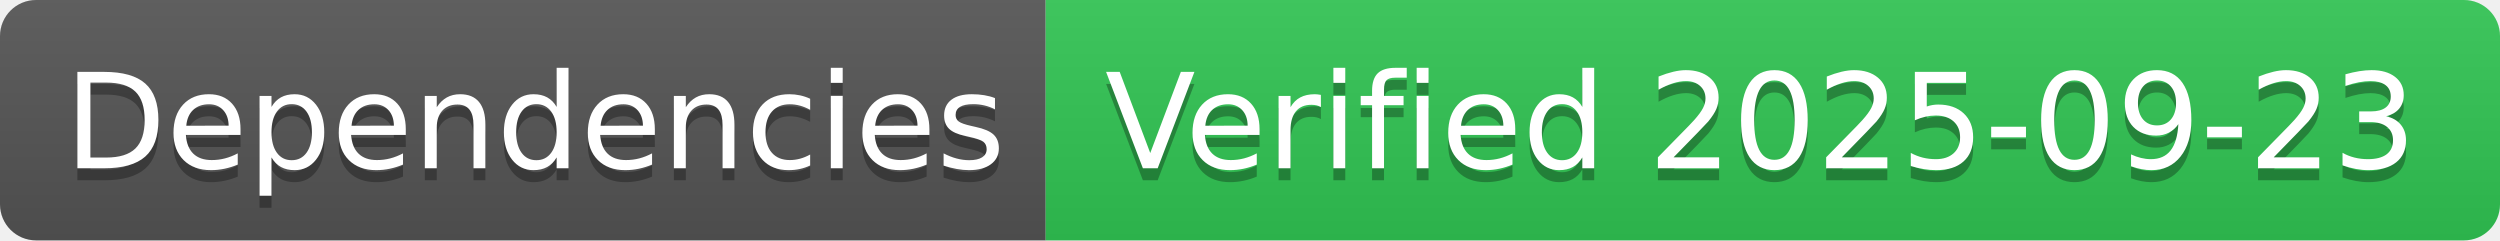
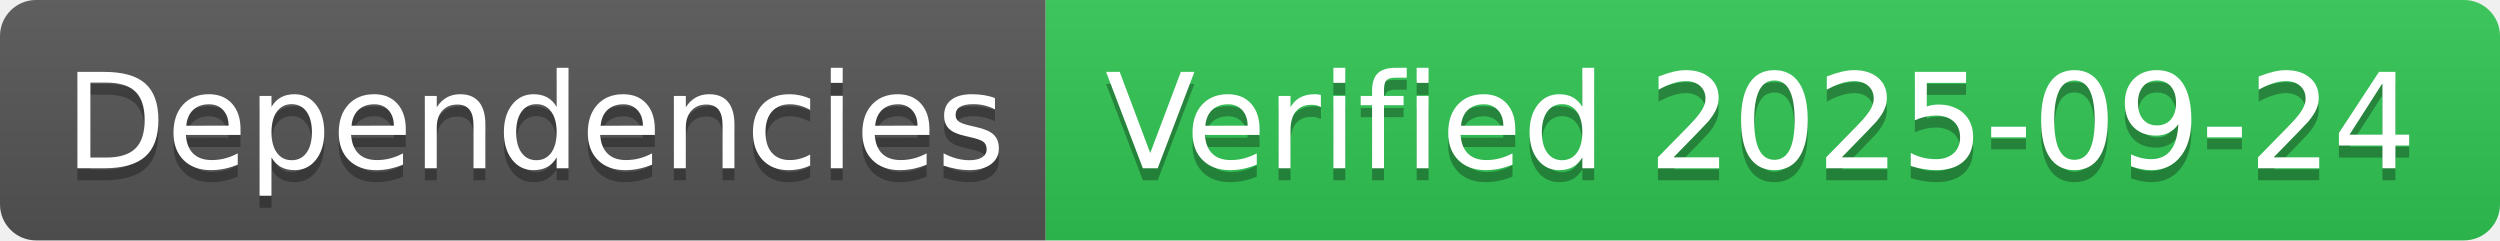
- <svg xmlns="http://www.w3.org/2000/svg" width="208" height="20" role="img" aria-label="Dependencies: Verified 2025-09-23">
+ <svg xmlns="http://www.w3.org/2000/svg" width="208" height="20" role="img" aria-label="Dependencies: Verified 2025-09-24">
  <linearGradient id="s" x2="0" y2="100%">
    <stop offset="0" stop-color="#bbb" stop-opacity=".1" />
    <stop offset="1" stop-opacity=".1" />
  </linearGradient>
  <clipPath id="r">
    <rect width="208" height="20" rx="3" fill="#fff" />
  </clipPath>
  <g clip-path="url(#r)">
    <rect width="87" height="20" fill="#555" />
    <rect x="87" width="121" height="20" fill="#31c653" />
    <rect width="208" height="20" fill="url(#s)" />
  </g>
  <g fill="#fff" text-anchor="middle" font-family="Verdana,Geneva,DejaVu Sans,sans-serif" text-rendering="geometricPrecision" font-size="110">
    <text aria-hidden="true" x="445" y="150" fill="#010101" fill-opacity=".3" transform="scale(.1)" textLength="770">Dependencies</text>
    <text x="445" y="140" transform="scale(.1)" fill="#fff" textLength="770">Dependencies</text>
-     <text aria-hidden="true" x="1465" y="150" fill="#010101" fill-opacity=".3" transform="scale(.1)" textLength="1110">Verified 2025-09-23</text>
-     <text x="1465" y="140" transform="scale(.1)" fill="#fff" textLength="1110">Verified 2025-09-23</text>
+     <text aria-hidden="true" x="1465" y="150" fill="#010101" fill-opacity=".3" transform="scale(.1)" textLength="1110">Verified 2025-09-24</text>
+     <text x="1465" y="140" transform="scale(.1)" fill="#fff" textLength="1110">Verified 2025-09-24</text>
  </g>
</svg>
